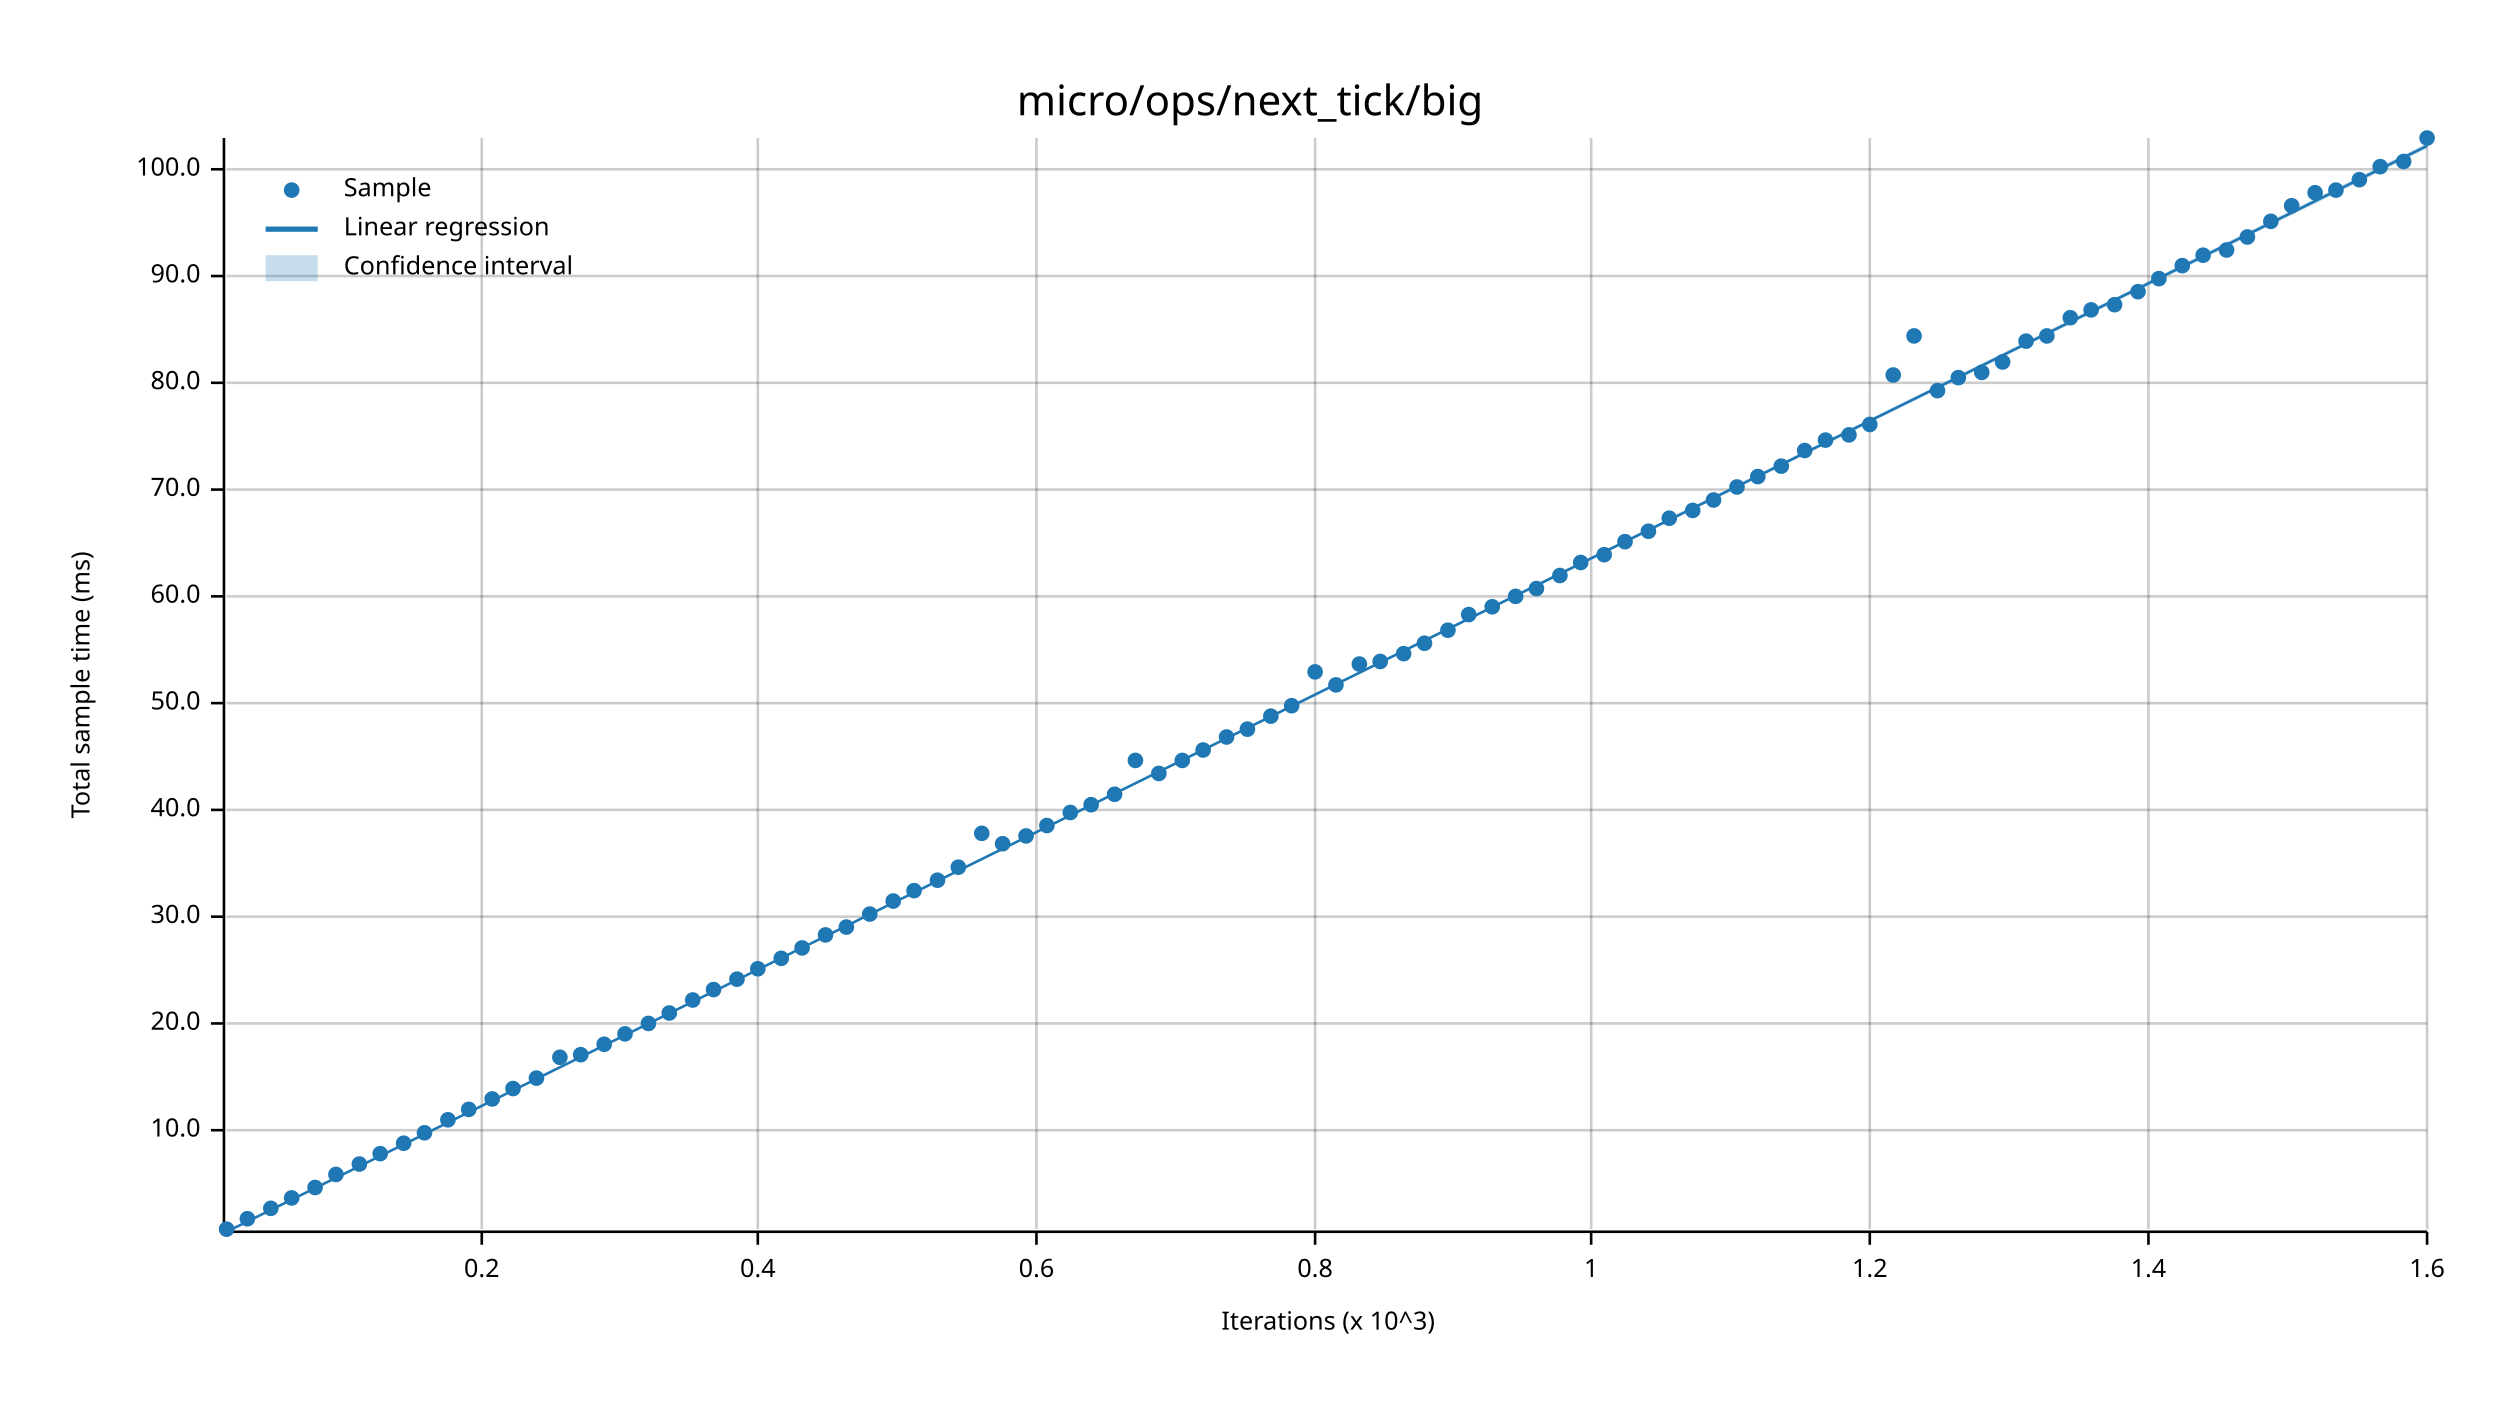
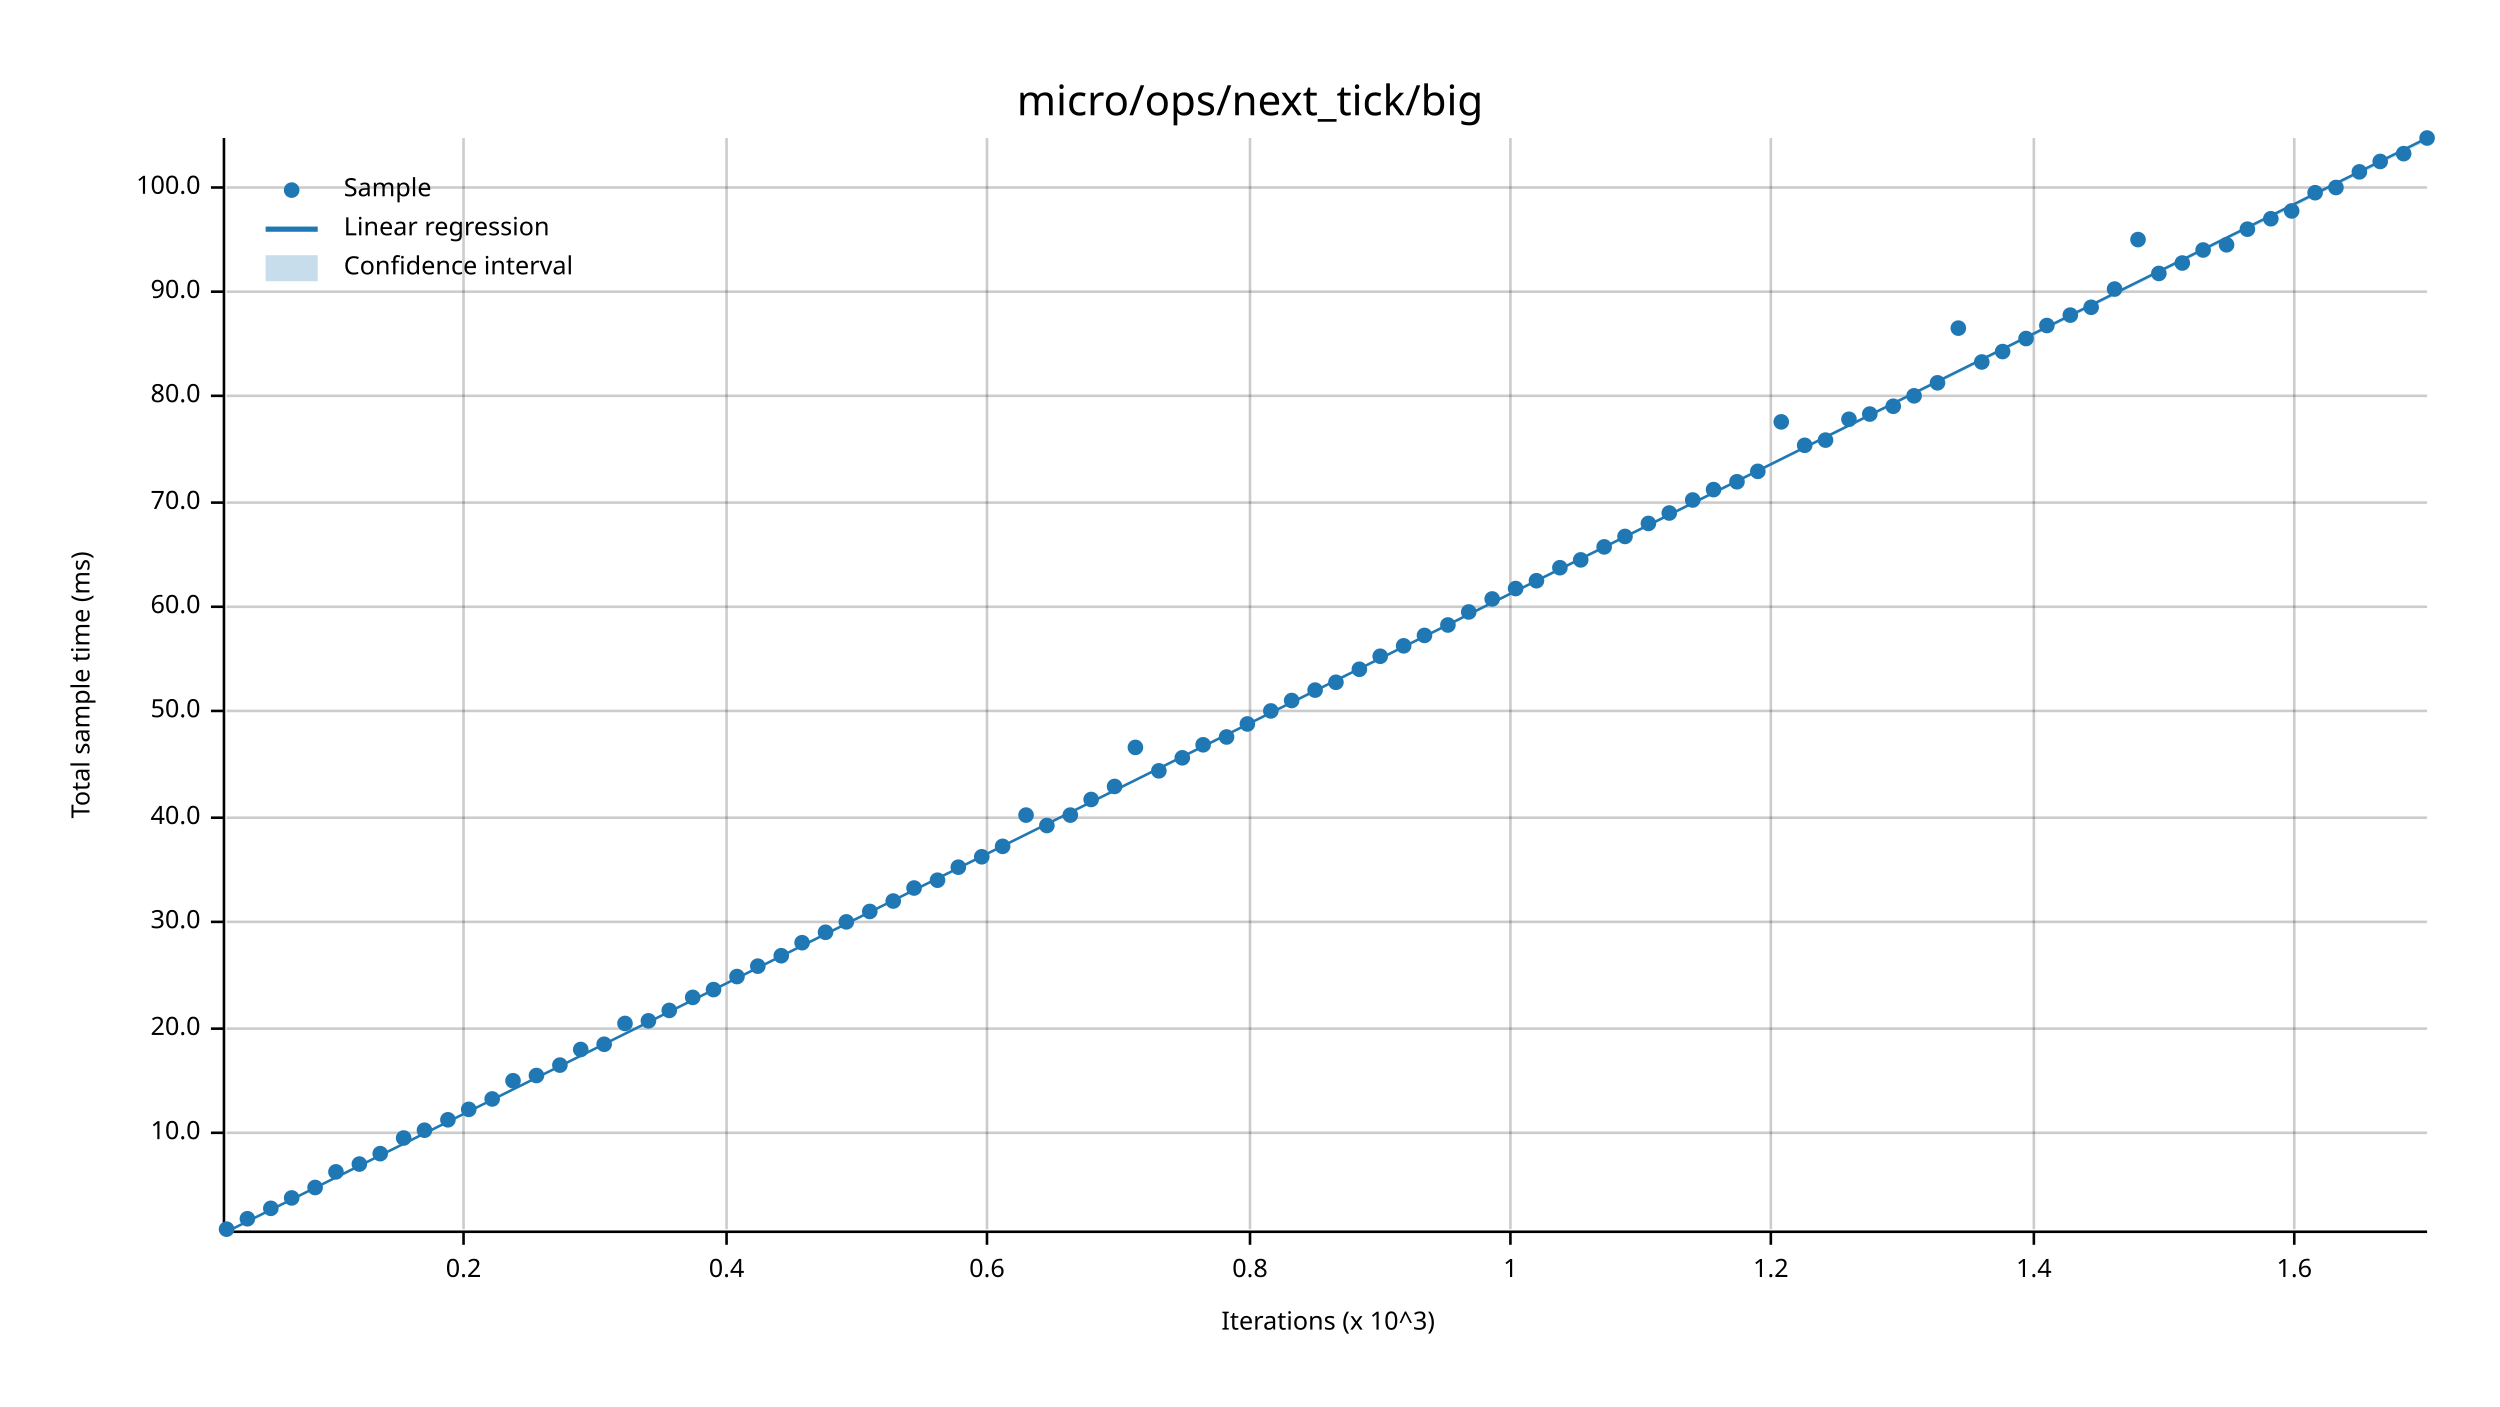
<svg xmlns="http://www.w3.org/2000/svg" width="960" height="540" viewBox="0 0 960 540">
  <text x="480" y="32" dy="0.76em" text-anchor="middle" font-family="sans-serif" font-size="16.129" opacity="1" fill="#000000">
micro/ops/next_tick/big
</text>
  <text x="27" y="263" dy="0.76em" text-anchor="middle" font-family="sans-serif" font-size="9.677" opacity="1" fill="#000000" transform="rotate(270, 27, 263)">
Total sample time (ms)
</text>
  <text x="510" y="513" dy="-0.5ex" text-anchor="middle" font-family="sans-serif" font-size="9.677" opacity="1" fill="#000000">
Iterations (x 10^3)
</text>
-   <line opacity="0.2" stroke="#000000" stroke-width="1" x1="185" y1="472" x2="185" y2="53" />
-   <line opacity="0.2" stroke="#000000" stroke-width="1" x1="291" y1="472" x2="291" y2="53" />
-   <line opacity="0.2" stroke="#000000" stroke-width="1" x1="398" y1="472" x2="398" y2="53" />
-   <line opacity="0.2" stroke="#000000" stroke-width="1" x1="505" y1="472" x2="505" y2="53" />
-   <line opacity="0.2" stroke="#000000" stroke-width="1" x1="611" y1="472" x2="611" y2="53" />
-   <line opacity="0.2" stroke="#000000" stroke-width="1" x1="718" y1="472" x2="718" y2="53" />
-   <line opacity="0.2" stroke="#000000" stroke-width="1" x1="825" y1="472" x2="825" y2="53" />
-   <line opacity="0.2" stroke="#000000" stroke-width="1" x1="932" y1="472" x2="932" y2="53" />
-   <line opacity="0.2" stroke="#000000" stroke-width="1" x1="87" y1="434" x2="932" y2="434" />
-   <line opacity="0.2" stroke="#000000" stroke-width="1" x1="87" y1="393" x2="932" y2="393" />
-   <line opacity="0.2" stroke="#000000" stroke-width="1" x1="87" y1="352" x2="932" y2="352" />
-   <line opacity="0.2" stroke="#000000" stroke-width="1" x1="87" y1="311" x2="932" y2="311" />
-   <line opacity="0.2" stroke="#000000" stroke-width="1" x1="87" y1="270" x2="932" y2="270" />
-   <line opacity="0.2" stroke="#000000" stroke-width="1" x1="87" y1="229" x2="932" y2="229" />
-   <line opacity="0.2" stroke="#000000" stroke-width="1" x1="87" y1="188" x2="932" y2="188" />
-   <line opacity="0.2" stroke="#000000" stroke-width="1" x1="87" y1="147" x2="932" y2="147" />
-   <line opacity="0.2" stroke="#000000" stroke-width="1" x1="87" y1="106" x2="932" y2="106" />
-   <line opacity="0.2" stroke="#000000" stroke-width="1" x1="87" y1="65" x2="932" y2="65" />
+   <line opacity="0.2" stroke="#000000" stroke-width="1" x1="178" y1="472" x2="178" y2="53" />
+   <line opacity="0.2" stroke="#000000" stroke-width="1" x1="279" y1="472" x2="279" y2="53" />
+   <line opacity="0.2" stroke="#000000" stroke-width="1" x1="379" y1="472" x2="379" y2="53" />
+   <line opacity="0.2" stroke="#000000" stroke-width="1" x1="480" y1="472" x2="480" y2="53" />
+   <line opacity="0.2" stroke="#000000" stroke-width="1" x1="580" y1="472" x2="580" y2="53" />
+   <line opacity="0.2" stroke="#000000" stroke-width="1" x1="680" y1="472" x2="680" y2="53" />
+   <line opacity="0.2" stroke="#000000" stroke-width="1" x1="781" y1="472" x2="781" y2="53" />
+   <line opacity="0.2" stroke="#000000" stroke-width="1" x1="881" y1="472" x2="881" y2="53" />
+   <line opacity="0.2" stroke="#000000" stroke-width="1" x1="87" y1="435" x2="932" y2="435" />
+   <line opacity="0.2" stroke="#000000" stroke-width="1" x1="87" y1="395" x2="932" y2="395" />
+   <line opacity="0.2" stroke="#000000" stroke-width="1" x1="87" y1="354" x2="932" y2="354" />
+   <line opacity="0.2" stroke="#000000" stroke-width="1" x1="87" y1="314" x2="932" y2="314" />
+   <line opacity="0.2" stroke="#000000" stroke-width="1" x1="87" y1="273" x2="932" y2="273" />
+   <line opacity="0.2" stroke="#000000" stroke-width="1" x1="87" y1="233" x2="932" y2="233" />
+   <line opacity="0.2" stroke="#000000" stroke-width="1" x1="87" y1="193" x2="932" y2="193" />
+   <line opacity="0.2" stroke="#000000" stroke-width="1" x1="87" y1="152" x2="932" y2="152" />
+   <line opacity="0.2" stroke="#000000" stroke-width="1" x1="87" y1="112" x2="932" y2="112" />
+   <line opacity="0.2" stroke="#000000" stroke-width="1" x1="87" y1="72" x2="932" y2="72" />
  <polyline fill="none" opacity="1" stroke="#000000" stroke-width="1" points="86,53 86,472 " />
-   <text x="77" y="434" dy="0.5ex" text-anchor="end" font-family="sans-serif" font-size="9.677" opacity="1" fill="#000000">
+   <text x="77" y="435" dy="0.5ex" text-anchor="end" font-family="sans-serif" font-size="9.677" opacity="1" fill="#000000">
10.0
</text>
-   <polyline fill="none" opacity="1" stroke="#000000" stroke-width="1" points="81,434 86,434 " />
-   <text x="77" y="393" dy="0.5ex" text-anchor="end" font-family="sans-serif" font-size="9.677" opacity="1" fill="#000000">
+   <polyline fill="none" opacity="1" stroke="#000000" stroke-width="1" points="81,435 86,435 " />
+   <text x="77" y="395" dy="0.5ex" text-anchor="end" font-family="sans-serif" font-size="9.677" opacity="1" fill="#000000">
20.0
</text>
-   <polyline fill="none" opacity="1" stroke="#000000" stroke-width="1" points="81,393 86,393 " />
-   <text x="77" y="352" dy="0.5ex" text-anchor="end" font-family="sans-serif" font-size="9.677" opacity="1" fill="#000000">
+   <polyline fill="none" opacity="1" stroke="#000000" stroke-width="1" points="81,395 86,395 " />
+   <text x="77" y="354" dy="0.5ex" text-anchor="end" font-family="sans-serif" font-size="9.677" opacity="1" fill="#000000">
30.0
</text>
-   <polyline fill="none" opacity="1" stroke="#000000" stroke-width="1" points="81,352 86,352 " />
-   <text x="77" y="311" dy="0.5ex" text-anchor="end" font-family="sans-serif" font-size="9.677" opacity="1" fill="#000000">
+   <polyline fill="none" opacity="1" stroke="#000000" stroke-width="1" points="81,354 86,354 " />
+   <text x="77" y="314" dy="0.5ex" text-anchor="end" font-family="sans-serif" font-size="9.677" opacity="1" fill="#000000">
40.0
</text>
-   <polyline fill="none" opacity="1" stroke="#000000" stroke-width="1" points="81,311 86,311 " />
-   <text x="77" y="270" dy="0.5ex" text-anchor="end" font-family="sans-serif" font-size="9.677" opacity="1" fill="#000000">
+   <polyline fill="none" opacity="1" stroke="#000000" stroke-width="1" points="81,314 86,314 " />
+   <text x="77" y="273" dy="0.5ex" text-anchor="end" font-family="sans-serif" font-size="9.677" opacity="1" fill="#000000">
50.0
</text>
-   <polyline fill="none" opacity="1" stroke="#000000" stroke-width="1" points="81,270 86,270 " />
-   <text x="77" y="229" dy="0.5ex" text-anchor="end" font-family="sans-serif" font-size="9.677" opacity="1" fill="#000000">
+   <polyline fill="none" opacity="1" stroke="#000000" stroke-width="1" points="81,273 86,273 " />
+   <text x="77" y="233" dy="0.5ex" text-anchor="end" font-family="sans-serif" font-size="9.677" opacity="1" fill="#000000">
60.0
</text>
-   <polyline fill="none" opacity="1" stroke="#000000" stroke-width="1" points="81,229 86,229 " />
-   <text x="77" y="188" dy="0.5ex" text-anchor="end" font-family="sans-serif" font-size="9.677" opacity="1" fill="#000000">
+   <polyline fill="none" opacity="1" stroke="#000000" stroke-width="1" points="81,233 86,233 " />
+   <text x="77" y="193" dy="0.5ex" text-anchor="end" font-family="sans-serif" font-size="9.677" opacity="1" fill="#000000">
70.0
</text>
-   <polyline fill="none" opacity="1" stroke="#000000" stroke-width="1" points="81,188 86,188 " />
-   <text x="77" y="147" dy="0.5ex" text-anchor="end" font-family="sans-serif" font-size="9.677" opacity="1" fill="#000000">
+   <polyline fill="none" opacity="1" stroke="#000000" stroke-width="1" points="81,193 86,193 " />
+   <text x="77" y="152" dy="0.5ex" text-anchor="end" font-family="sans-serif" font-size="9.677" opacity="1" fill="#000000">
80.0
</text>
-   <polyline fill="none" opacity="1" stroke="#000000" stroke-width="1" points="81,147 86,147 " />
-   <text x="77" y="106" dy="0.5ex" text-anchor="end" font-family="sans-serif" font-size="9.677" opacity="1" fill="#000000">
+   <polyline fill="none" opacity="1" stroke="#000000" stroke-width="1" points="81,152 86,152 " />
+   <text x="77" y="112" dy="0.5ex" text-anchor="end" font-family="sans-serif" font-size="9.677" opacity="1" fill="#000000">
90.0
</text>
-   <polyline fill="none" opacity="1" stroke="#000000" stroke-width="1" points="81,106 86,106 " />
-   <text x="77" y="65" dy="0.5ex" text-anchor="end" font-family="sans-serif" font-size="9.677" opacity="1" fill="#000000">
+   <polyline fill="none" opacity="1" stroke="#000000" stroke-width="1" points="81,112 86,112 " />
+   <text x="77" y="72" dy="0.5ex" text-anchor="end" font-family="sans-serif" font-size="9.677" opacity="1" fill="#000000">
100.0
</text>
-   <polyline fill="none" opacity="1" stroke="#000000" stroke-width="1" points="81,65 86,65 " />
+   <polyline fill="none" opacity="1" stroke="#000000" stroke-width="1" points="81,72 86,72 " />
  <polyline fill="none" opacity="1" stroke="#000000" stroke-width="1" points="87,473 932,473 " />
-   <text x="185" y="483" dy="0.76em" text-anchor="middle" font-family="sans-serif" font-size="9.677" opacity="1" fill="#000000">
+   <text x="178" y="483" dy="0.76em" text-anchor="middle" font-family="sans-serif" font-size="9.677" opacity="1" fill="#000000">
0.2
</text>
-   <polyline fill="none" opacity="1" stroke="#000000" stroke-width="1" points="185,473 185,478 " />
-   <text x="291" y="483" dy="0.76em" text-anchor="middle" font-family="sans-serif" font-size="9.677" opacity="1" fill="#000000">
+   <polyline fill="none" opacity="1" stroke="#000000" stroke-width="1" points="178,473 178,478 " />
+   <text x="279" y="483" dy="0.76em" text-anchor="middle" font-family="sans-serif" font-size="9.677" opacity="1" fill="#000000">
0.4
</text>
-   <polyline fill="none" opacity="1" stroke="#000000" stroke-width="1" points="291,473 291,478 " />
-   <text x="398" y="483" dy="0.76em" text-anchor="middle" font-family="sans-serif" font-size="9.677" opacity="1" fill="#000000">
+   <polyline fill="none" opacity="1" stroke="#000000" stroke-width="1" points="279,473 279,478 " />
+   <text x="379" y="483" dy="0.76em" text-anchor="middle" font-family="sans-serif" font-size="9.677" opacity="1" fill="#000000">
0.6
</text>
-   <polyline fill="none" opacity="1" stroke="#000000" stroke-width="1" points="398,473 398,478 " />
-   <text x="505" y="483" dy="0.76em" text-anchor="middle" font-family="sans-serif" font-size="9.677" opacity="1" fill="#000000">
+   <polyline fill="none" opacity="1" stroke="#000000" stroke-width="1" points="379,473 379,478 " />
+   <text x="480" y="483" dy="0.76em" text-anchor="middle" font-family="sans-serif" font-size="9.677" opacity="1" fill="#000000">
0.8
</text>
-   <polyline fill="none" opacity="1" stroke="#000000" stroke-width="1" points="505,473 505,478 " />
-   <text x="611" y="483" dy="0.76em" text-anchor="middle" font-family="sans-serif" font-size="9.677" opacity="1" fill="#000000">
+   <polyline fill="none" opacity="1" stroke="#000000" stroke-width="1" points="480,473 480,478 " />
+   <text x="580" y="483" dy="0.76em" text-anchor="middle" font-family="sans-serif" font-size="9.677" opacity="1" fill="#000000">
1
</text>
-   <polyline fill="none" opacity="1" stroke="#000000" stroke-width="1" points="611,473 611,478 " />
-   <text x="718" y="483" dy="0.76em" text-anchor="middle" font-family="sans-serif" font-size="9.677" opacity="1" fill="#000000">
+   <polyline fill="none" opacity="1" stroke="#000000" stroke-width="1" points="580,473 580,478 " />
+   <text x="680" y="483" dy="0.76em" text-anchor="middle" font-family="sans-serif" font-size="9.677" opacity="1" fill="#000000">
1.2
</text>
-   <polyline fill="none" opacity="1" stroke="#000000" stroke-width="1" points="718,473 718,478 " />
-   <text x="825" y="483" dy="0.76em" text-anchor="middle" font-family="sans-serif" font-size="9.677" opacity="1" fill="#000000">
+   <polyline fill="none" opacity="1" stroke="#000000" stroke-width="1" points="680,473 680,478 " />
+   <text x="781" y="483" dy="0.76em" text-anchor="middle" font-family="sans-serif" font-size="9.677" opacity="1" fill="#000000">
1.4
</text>
-   <polyline fill="none" opacity="1" stroke="#000000" stroke-width="1" points="825,473 825,478 " />
-   <text x="932" y="483" dy="0.76em" text-anchor="middle" font-family="sans-serif" font-size="9.677" opacity="1" fill="#000000">
+   <polyline fill="none" opacity="1" stroke="#000000" stroke-width="1" points="781,473 781,478 " />
+   <text x="881" y="483" dy="0.76em" text-anchor="middle" font-family="sans-serif" font-size="9.677" opacity="1" fill="#000000">
1.6
</text>
-   <polyline fill="none" opacity="1" stroke="#000000" stroke-width="1" points="932,473 932,478 " />
+   <polyline fill="none" opacity="1" stroke="#000000" stroke-width="1" points="881,473 881,478 " />
  <circle cx="87" cy="472" r="3" opacity="1" fill="#1F78B4" stroke="none" stroke-width="1" />
  <circle cx="95" cy="468" r="3" opacity="1" fill="#1F78B4" stroke="none" stroke-width="1" />
  <circle cx="104" cy="464" r="3" opacity="1" fill="#1F78B4" stroke="none" stroke-width="1" />
  <circle cx="112" cy="460" r="3" opacity="1" fill="#1F78B4" stroke="none" stroke-width="1" />
  <circle cx="121" cy="456" r="3" opacity="1" fill="#1F78B4" stroke="none" stroke-width="1" />
-   <circle cx="129" cy="451" r="3" opacity="1" fill="#1F78B4" stroke="none" stroke-width="1" />
+   <circle cx="129" cy="450" r="3" opacity="1" fill="#1F78B4" stroke="none" stroke-width="1" />
  <circle cx="138" cy="447" r="3" opacity="1" fill="#1F78B4" stroke="none" stroke-width="1" />
  <circle cx="146" cy="443" r="3" opacity="1" fill="#1F78B4" stroke="none" stroke-width="1" />
-   <circle cx="155" cy="439" r="3" opacity="1" fill="#1F78B4" stroke="none" stroke-width="1" />
-   <circle cx="163" cy="435" r="3" opacity="1" fill="#1F78B4" stroke="none" stroke-width="1" />
+   <circle cx="155" cy="437" r="3" opacity="1" fill="#1F78B4" stroke="none" stroke-width="1" />
+   <circle cx="163" cy="434" r="3" opacity="1" fill="#1F78B4" stroke="none" stroke-width="1" />
  <circle cx="172" cy="430" r="3" opacity="1" fill="#1F78B4" stroke="none" stroke-width="1" />
  <circle cx="180" cy="426" r="3" opacity="1" fill="#1F78B4" stroke="none" stroke-width="1" />
  <circle cx="189" cy="422" r="3" opacity="1" fill="#1F78B4" stroke="none" stroke-width="1" />
-   <circle cx="197" cy="418" r="3" opacity="1" fill="#1F78B4" stroke="none" stroke-width="1" />
-   <circle cx="206" cy="414" r="3" opacity="1" fill="#1F78B4" stroke="none" stroke-width="1" />
-   <circle cx="215" cy="406" r="3" opacity="1" fill="#1F78B4" stroke="none" stroke-width="1" />
-   <circle cx="223" cy="405" r="3" opacity="1" fill="#1F78B4" stroke="none" stroke-width="1" />
+   <circle cx="197" cy="415" r="3" opacity="1" fill="#1F78B4" stroke="none" stroke-width="1" />
+   <circle cx="206" cy="413" r="3" opacity="1" fill="#1F78B4" stroke="none" stroke-width="1" />
+   <circle cx="215" cy="409" r="3" opacity="1" fill="#1F78B4" stroke="none" stroke-width="1" />
+   <circle cx="223" cy="403" r="3" opacity="1" fill="#1F78B4" stroke="none" stroke-width="1" />
  <circle cx="232" cy="401" r="3" opacity="1" fill="#1F78B4" stroke="none" stroke-width="1" />
-   <circle cx="240" cy="397" r="3" opacity="1" fill="#1F78B4" stroke="none" stroke-width="1" />
-   <circle cx="249" cy="393" r="3" opacity="1" fill="#1F78B4" stroke="none" stroke-width="1" />
-   <circle cx="257" cy="389" r="3" opacity="1" fill="#1F78B4" stroke="none" stroke-width="1" />
-   <circle cx="266" cy="384" r="3" opacity="1" fill="#1F78B4" stroke="none" stroke-width="1" />
+   <circle cx="240" cy="393" r="3" opacity="1" fill="#1F78B4" stroke="none" stroke-width="1" />
+   <circle cx="249" cy="392" r="3" opacity="1" fill="#1F78B4" stroke="none" stroke-width="1" />
+   <circle cx="257" cy="388" r="3" opacity="1" fill="#1F78B4" stroke="none" stroke-width="1" />
+   <circle cx="266" cy="383" r="3" opacity="1" fill="#1F78B4" stroke="none" stroke-width="1" />
  <circle cx="274" cy="380" r="3" opacity="1" fill="#1F78B4" stroke="none" stroke-width="1" />
-   <circle cx="283" cy="376" r="3" opacity="1" fill="#1F78B4" stroke="none" stroke-width="1" />
-   <circle cx="291" cy="372" r="3" opacity="1" fill="#1F78B4" stroke="none" stroke-width="1" />
-   <circle cx="300" cy="368" r="3" opacity="1" fill="#1F78B4" stroke="none" stroke-width="1" />
-   <circle cx="308" cy="364" r="3" opacity="1" fill="#1F78B4" stroke="none" stroke-width="1" />
-   <circle cx="317" cy="359" r="3" opacity="1" fill="#1F78B4" stroke="none" stroke-width="1" />
-   <circle cx="325" cy="356" r="3" opacity="1" fill="#1F78B4" stroke="none" stroke-width="1" />
-   <circle cx="334" cy="351" r="3" opacity="1" fill="#1F78B4" stroke="none" stroke-width="1" />
+   <circle cx="283" cy="375" r="3" opacity="1" fill="#1F78B4" stroke="none" stroke-width="1" />
+   <circle cx="291" cy="371" r="3" opacity="1" fill="#1F78B4" stroke="none" stroke-width="1" />
+   <circle cx="300" cy="367" r="3" opacity="1" fill="#1F78B4" stroke="none" stroke-width="1" />
+   <circle cx="308" cy="362" r="3" opacity="1" fill="#1F78B4" stroke="none" stroke-width="1" />
+   <circle cx="317" cy="358" r="3" opacity="1" fill="#1F78B4" stroke="none" stroke-width="1" />
+   <circle cx="325" cy="354" r="3" opacity="1" fill="#1F78B4" stroke="none" stroke-width="1" />
+   <circle cx="334" cy="350" r="3" opacity="1" fill="#1F78B4" stroke="none" stroke-width="1" />
  <circle cx="343" cy="346" r="3" opacity="1" fill="#1F78B4" stroke="none" stroke-width="1" />
-   <circle cx="351" cy="342" r="3" opacity="1" fill="#1F78B4" stroke="none" stroke-width="1" />
+   <circle cx="351" cy="341" r="3" opacity="1" fill="#1F78B4" stroke="none" stroke-width="1" />
  <circle cx="360" cy="338" r="3" opacity="1" fill="#1F78B4" stroke="none" stroke-width="1" />
  <circle cx="368" cy="333" r="3" opacity="1" fill="#1F78B4" stroke="none" stroke-width="1" />
-   <circle cx="377" cy="320" r="3" opacity="1" fill="#1F78B4" stroke="none" stroke-width="1" />
-   <circle cx="385" cy="324" r="3" opacity="1" fill="#1F78B4" stroke="none" stroke-width="1" />
-   <circle cx="394" cy="321" r="3" opacity="1" fill="#1F78B4" stroke="none" stroke-width="1" />
+   <circle cx="377" cy="329" r="3" opacity="1" fill="#1F78B4" stroke="none" stroke-width="1" />
+   <circle cx="385" cy="325" r="3" opacity="1" fill="#1F78B4" stroke="none" stroke-width="1" />
+   <circle cx="394" cy="313" r="3" opacity="1" fill="#1F78B4" stroke="none" stroke-width="1" />
  <circle cx="402" cy="317" r="3" opacity="1" fill="#1F78B4" stroke="none" stroke-width="1" />
-   <circle cx="411" cy="312" r="3" opacity="1" fill="#1F78B4" stroke="none" stroke-width="1" />
-   <circle cx="419" cy="309" r="3" opacity="1" fill="#1F78B4" stroke="none" stroke-width="1" />
-   <circle cx="428" cy="305" r="3" opacity="1" fill="#1F78B4" stroke="none" stroke-width="1" />
-   <circle cx="436" cy="292" r="3" opacity="1" fill="#1F78B4" stroke="none" stroke-width="1" />
-   <circle cx="445" cy="297" r="3" opacity="1" fill="#1F78B4" stroke="none" stroke-width="1" />
-   <circle cx="454" cy="292" r="3" opacity="1" fill="#1F78B4" stroke="none" stroke-width="1" />
-   <circle cx="462" cy="288" r="3" opacity="1" fill="#1F78B4" stroke="none" stroke-width="1" />
+   <circle cx="411" cy="313" r="3" opacity="1" fill="#1F78B4" stroke="none" stroke-width="1" />
+   <circle cx="419" cy="307" r="3" opacity="1" fill="#1F78B4" stroke="none" stroke-width="1" />
+   <circle cx="428" cy="302" r="3" opacity="1" fill="#1F78B4" stroke="none" stroke-width="1" />
+   <circle cx="436" cy="287" r="3" opacity="1" fill="#1F78B4" stroke="none" stroke-width="1" />
+   <circle cx="445" cy="296" r="3" opacity="1" fill="#1F78B4" stroke="none" stroke-width="1" />
+   <circle cx="454" cy="291" r="3" opacity="1" fill="#1F78B4" stroke="none" stroke-width="1" />
+   <circle cx="462" cy="286" r="3" opacity="1" fill="#1F78B4" stroke="none" stroke-width="1" />
  <circle cx="471" cy="283" r="3" opacity="1" fill="#1F78B4" stroke="none" stroke-width="1" />
-   <circle cx="479" cy="280" r="3" opacity="1" fill="#1F78B4" stroke="none" stroke-width="1" />
-   <circle cx="488" cy="275" r="3" opacity="1" fill="#1F78B4" stroke="none" stroke-width="1" />
-   <circle cx="496" cy="271" r="3" opacity="1" fill="#1F78B4" stroke="none" stroke-width="1" />
-   <circle cx="505" cy="258" r="3" opacity="1" fill="#1F78B4" stroke="none" stroke-width="1" />
-   <circle cx="513" cy="263" r="3" opacity="1" fill="#1F78B4" stroke="none" stroke-width="1" />
-   <circle cx="522" cy="255" r="3" opacity="1" fill="#1F78B4" stroke="none" stroke-width="1" />
-   <circle cx="530" cy="254" r="3" opacity="1" fill="#1F78B4" stroke="none" stroke-width="1" />
-   <circle cx="539" cy="251" r="3" opacity="1" fill="#1F78B4" stroke="none" stroke-width="1" />
-   <circle cx="547" cy="247" r="3" opacity="1" fill="#1F78B4" stroke="none" stroke-width="1" />
-   <circle cx="556" cy="242" r="3" opacity="1" fill="#1F78B4" stroke="none" stroke-width="1" />
-   <circle cx="564" cy="236" r="3" opacity="1" fill="#1F78B4" stroke="none" stroke-width="1" />
-   <circle cx="573" cy="233" r="3" opacity="1" fill="#1F78B4" stroke="none" stroke-width="1" />
-   <circle cx="582" cy="229" r="3" opacity="1" fill="#1F78B4" stroke="none" stroke-width="1" />
-   <circle cx="590" cy="226" r="3" opacity="1" fill="#1F78B4" stroke="none" stroke-width="1" />
-   <circle cx="599" cy="221" r="3" opacity="1" fill="#1F78B4" stroke="none" stroke-width="1" />
-   <circle cx="607" cy="216" r="3" opacity="1" fill="#1F78B4" stroke="none" stroke-width="1" />
-   <circle cx="616" cy="213" r="3" opacity="1" fill="#1F78B4" stroke="none" stroke-width="1" />
-   <circle cx="624" cy="208" r="3" opacity="1" fill="#1F78B4" stroke="none" stroke-width="1" />
-   <circle cx="633" cy="204" r="3" opacity="1" fill="#1F78B4" stroke="none" stroke-width="1" />
-   <circle cx="641" cy="199" r="3" opacity="1" fill="#1F78B4" stroke="none" stroke-width="1" />
-   <circle cx="650" cy="196" r="3" opacity="1" fill="#1F78B4" stroke="none" stroke-width="1" />
-   <circle cx="658" cy="192" r="3" opacity="1" fill="#1F78B4" stroke="none" stroke-width="1" />
-   <circle cx="667" cy="187" r="3" opacity="1" fill="#1F78B4" stroke="none" stroke-width="1" />
-   <circle cx="675" cy="183" r="3" opacity="1" fill="#1F78B4" stroke="none" stroke-width="1" />
-   <circle cx="684" cy="179" r="3" opacity="1" fill="#1F78B4" stroke="none" stroke-width="1" />
-   <circle cx="693" cy="173" r="3" opacity="1" fill="#1F78B4" stroke="none" stroke-width="1" />
+   <circle cx="479" cy="278" r="3" opacity="1" fill="#1F78B4" stroke="none" stroke-width="1" />
+   <circle cx="488" cy="273" r="3" opacity="1" fill="#1F78B4" stroke="none" stroke-width="1" />
+   <circle cx="496" cy="269" r="3" opacity="1" fill="#1F78B4" stroke="none" stroke-width="1" />
+   <circle cx="505" cy="265" r="3" opacity="1" fill="#1F78B4" stroke="none" stroke-width="1" />
+   <circle cx="513" cy="262" r="3" opacity="1" fill="#1F78B4" stroke="none" stroke-width="1" />
+   <circle cx="522" cy="257" r="3" opacity="1" fill="#1F78B4" stroke="none" stroke-width="1" />
+   <circle cx="530" cy="252" r="3" opacity="1" fill="#1F78B4" stroke="none" stroke-width="1" />
+   <circle cx="539" cy="248" r="3" opacity="1" fill="#1F78B4" stroke="none" stroke-width="1" />
+   <circle cx="547" cy="244" r="3" opacity="1" fill="#1F78B4" stroke="none" stroke-width="1" />
+   <circle cx="556" cy="240" r="3" opacity="1" fill="#1F78B4" stroke="none" stroke-width="1" />
+   <circle cx="564" cy="235" r="3" opacity="1" fill="#1F78B4" stroke="none" stroke-width="1" />
+   <circle cx="573" cy="230" r="3" opacity="1" fill="#1F78B4" stroke="none" stroke-width="1" />
+   <circle cx="582" cy="226" r="3" opacity="1" fill="#1F78B4" stroke="none" stroke-width="1" />
+   <circle cx="590" cy="223" r="3" opacity="1" fill="#1F78B4" stroke="none" stroke-width="1" />
+   <circle cx="599" cy="218" r="3" opacity="1" fill="#1F78B4" stroke="none" stroke-width="1" />
+   <circle cx="607" cy="215" r="3" opacity="1" fill="#1F78B4" stroke="none" stroke-width="1" />
+   <circle cx="616" cy="210" r="3" opacity="1" fill="#1F78B4" stroke="none" stroke-width="1" />
+   <circle cx="624" cy="206" r="3" opacity="1" fill="#1F78B4" stroke="none" stroke-width="1" />
+   <circle cx="633" cy="201" r="3" opacity="1" fill="#1F78B4" stroke="none" stroke-width="1" />
+   <circle cx="641" cy="197" r="3" opacity="1" fill="#1F78B4" stroke="none" stroke-width="1" />
+   <circle cx="650" cy="192" r="3" opacity="1" fill="#1F78B4" stroke="none" stroke-width="1" />
+   <circle cx="658" cy="188" r="3" opacity="1" fill="#1F78B4" stroke="none" stroke-width="1" />
+   <circle cx="667" cy="185" r="3" opacity="1" fill="#1F78B4" stroke="none" stroke-width="1" />
+   <circle cx="675" cy="181" r="3" opacity="1" fill="#1F78B4" stroke="none" stroke-width="1" />
+   <circle cx="684" cy="162" r="3" opacity="1" fill="#1F78B4" stroke="none" stroke-width="1" />
+   <circle cx="693" cy="171" r="3" opacity="1" fill="#1F78B4" stroke="none" stroke-width="1" />
  <circle cx="701" cy="169" r="3" opacity="1" fill="#1F78B4" stroke="none" stroke-width="1" />
-   <circle cx="710" cy="167" r="3" opacity="1" fill="#1F78B4" stroke="none" stroke-width="1" />
-   <circle cx="718" cy="163" r="3" opacity="1" fill="#1F78B4" stroke="none" stroke-width="1" />
-   <circle cx="727" cy="144" r="3" opacity="1" fill="#1F78B4" stroke="none" stroke-width="1" />
-   <circle cx="735" cy="129" r="3" opacity="1" fill="#1F78B4" stroke="none" stroke-width="1" />
-   <circle cx="744" cy="150" r="3" opacity="1" fill="#1F78B4" stroke="none" stroke-width="1" />
-   <circle cx="752" cy="145" r="3" opacity="1" fill="#1F78B4" stroke="none" stroke-width="1" />
-   <circle cx="761" cy="143" r="3" opacity="1" fill="#1F78B4" stroke="none" stroke-width="1" />
-   <circle cx="769" cy="139" r="3" opacity="1" fill="#1F78B4" stroke="none" stroke-width="1" />
-   <circle cx="778" cy="131" r="3" opacity="1" fill="#1F78B4" stroke="none" stroke-width="1" />
-   <circle cx="786" cy="129" r="3" opacity="1" fill="#1F78B4" stroke="none" stroke-width="1" />
-   <circle cx="795" cy="122" r="3" opacity="1" fill="#1F78B4" stroke="none" stroke-width="1" />
-   <circle cx="803" cy="119" r="3" opacity="1" fill="#1F78B4" stroke="none" stroke-width="1" />
-   <circle cx="812" cy="117" r="3" opacity="1" fill="#1F78B4" stroke="none" stroke-width="1" />
-   <circle cx="821" cy="112" r="3" opacity="1" fill="#1F78B4" stroke="none" stroke-width="1" />
-   <circle cx="829" cy="107" r="3" opacity="1" fill="#1F78B4" stroke="none" stroke-width="1" />
-   <circle cx="838" cy="102" r="3" opacity="1" fill="#1F78B4" stroke="none" stroke-width="1" />
-   <circle cx="846" cy="98" r="3" opacity="1" fill="#1F78B4" stroke="none" stroke-width="1" />
-   <circle cx="855" cy="96" r="3" opacity="1" fill="#1F78B4" stroke="none" stroke-width="1" />
-   <circle cx="863" cy="91" r="3" opacity="1" fill="#1F78B4" stroke="none" stroke-width="1" />
-   <circle cx="872" cy="85" r="3" opacity="1" fill="#1F78B4" stroke="none" stroke-width="1" />
-   <circle cx="880" cy="79" r="3" opacity="1" fill="#1F78B4" stroke="none" stroke-width="1" />
+   <circle cx="710" cy="161" r="3" opacity="1" fill="#1F78B4" stroke="none" stroke-width="1" />
+   <circle cx="718" cy="159" r="3" opacity="1" fill="#1F78B4" stroke="none" stroke-width="1" />
+   <circle cx="727" cy="156" r="3" opacity="1" fill="#1F78B4" stroke="none" stroke-width="1" />
+   <circle cx="735" cy="152" r="3" opacity="1" fill="#1F78B4" stroke="none" stroke-width="1" />
+   <circle cx="744" cy="147" r="3" opacity="1" fill="#1F78B4" stroke="none" stroke-width="1" />
+   <circle cx="752" cy="126" r="3" opacity="1" fill="#1F78B4" stroke="none" stroke-width="1" />
+   <circle cx="761" cy="139" r="3" opacity="1" fill="#1F78B4" stroke="none" stroke-width="1" />
+   <circle cx="769" cy="135" r="3" opacity="1" fill="#1F78B4" stroke="none" stroke-width="1" />
+   <circle cx="778" cy="130" r="3" opacity="1" fill="#1F78B4" stroke="none" stroke-width="1" />
+   <circle cx="786" cy="125" r="3" opacity="1" fill="#1F78B4" stroke="none" stroke-width="1" />
+   <circle cx="795" cy="121" r="3" opacity="1" fill="#1F78B4" stroke="none" stroke-width="1" />
+   <circle cx="803" cy="118" r="3" opacity="1" fill="#1F78B4" stroke="none" stroke-width="1" />
+   <circle cx="812" cy="111" r="3" opacity="1" fill="#1F78B4" stroke="none" stroke-width="1" />
+   <circle cx="821" cy="92" r="3" opacity="1" fill="#1F78B4" stroke="none" stroke-width="1" />
+   <circle cx="829" cy="105" r="3" opacity="1" fill="#1F78B4" stroke="none" stroke-width="1" />
+   <circle cx="838" cy="101" r="3" opacity="1" fill="#1F78B4" stroke="none" stroke-width="1" />
+   <circle cx="846" cy="96" r="3" opacity="1" fill="#1F78B4" stroke="none" stroke-width="1" />
+   <circle cx="855" cy="94" r="3" opacity="1" fill="#1F78B4" stroke="none" stroke-width="1" />
+   <circle cx="863" cy="88" r="3" opacity="1" fill="#1F78B4" stroke="none" stroke-width="1" />
+   <circle cx="872" cy="84" r="3" opacity="1" fill="#1F78B4" stroke="none" stroke-width="1" />
+   <circle cx="880" cy="81" r="3" opacity="1" fill="#1F78B4" stroke="none" stroke-width="1" />
  <circle cx="889" cy="74" r="3" opacity="1" fill="#1F78B4" stroke="none" stroke-width="1" />
-   <circle cx="897" cy="73" r="3" opacity="1" fill="#1F78B4" stroke="none" stroke-width="1" />
-   <circle cx="906" cy="69" r="3" opacity="1" fill="#1F78B4" stroke="none" stroke-width="1" />
-   <circle cx="914" cy="64" r="3" opacity="1" fill="#1F78B4" stroke="none" stroke-width="1" />
-   <circle cx="923" cy="62" r="3" opacity="1" fill="#1F78B4" stroke="none" stroke-width="1" />
+   <circle cx="897" cy="72" r="3" opacity="1" fill="#1F78B4" stroke="none" stroke-width="1" />
+   <circle cx="906" cy="66" r="3" opacity="1" fill="#1F78B4" stroke="none" stroke-width="1" />
+   <circle cx="914" cy="62" r="3" opacity="1" fill="#1F78B4" stroke="none" stroke-width="1" />
+   <circle cx="923" cy="59" r="3" opacity="1" fill="#1F78B4" stroke="none" stroke-width="1" />
  <circle cx="932" cy="53" r="3" opacity="1" fill="#1F78B4" stroke="none" stroke-width="1" />
-   <polyline fill="none" opacity="1" stroke="#1F78B4" stroke-width="1" points="87,473 932,56 " />
-   <polygon opacity="0.25" fill="#1F78B4" points="87,473 932,57 932,55 " />
+   <polyline fill="none" opacity="1" stroke="#1F78B4" stroke-width="1" points="87,473 932,53 " />
+   <polygon opacity="0.25" fill="#1F78B4" points="87,473 932,54 932,53 " />
  <text x="132" y="68" dy="0.76em" text-anchor="start" font-family="sans-serif" font-size="9.677" opacity="1" fill="#000000">
Sample
</text>
  <text x="132" y="83" dy="0.76em" text-anchor="start" font-family="sans-serif" font-size="9.677" opacity="1" fill="#000000">
Linear regression
</text>
  <text x="132" y="98" dy="0.76em" text-anchor="start" font-family="sans-serif" font-size="9.677" opacity="1" fill="#000000">
Confidence interval
</text>
  <circle cx="112" cy="73" r="3" opacity="1" fill="#1F78B4" stroke="none" stroke-width="1" />
  <polyline fill="none" opacity="1" stroke="#1F78B4" stroke-width="2" points="102,88 122,88 " />
  <rect x="102" y="98" width="20" height="10" opacity="0.25" fill="#1F78B4" stroke="none" />
</svg>
